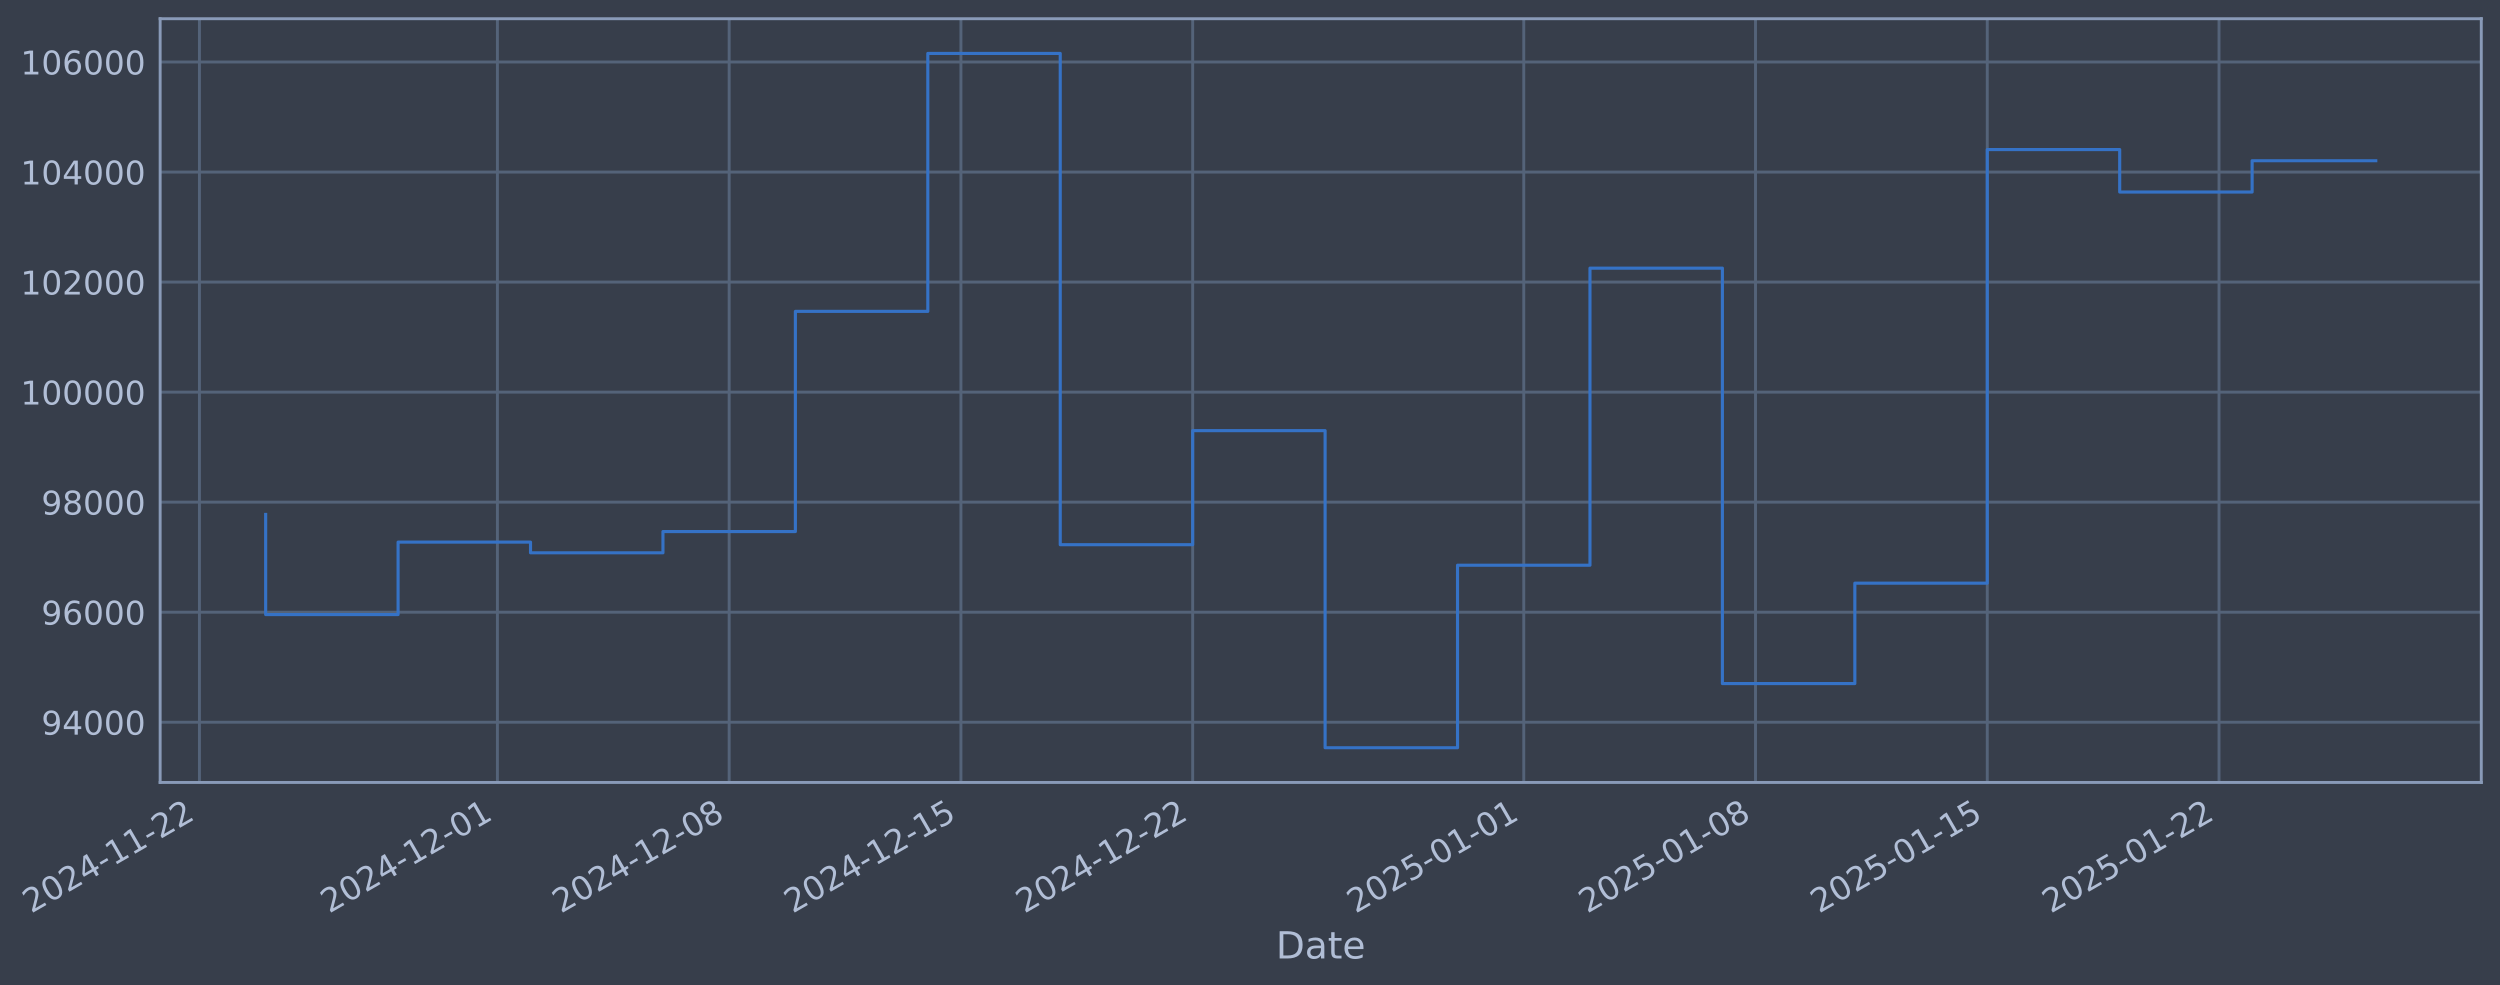
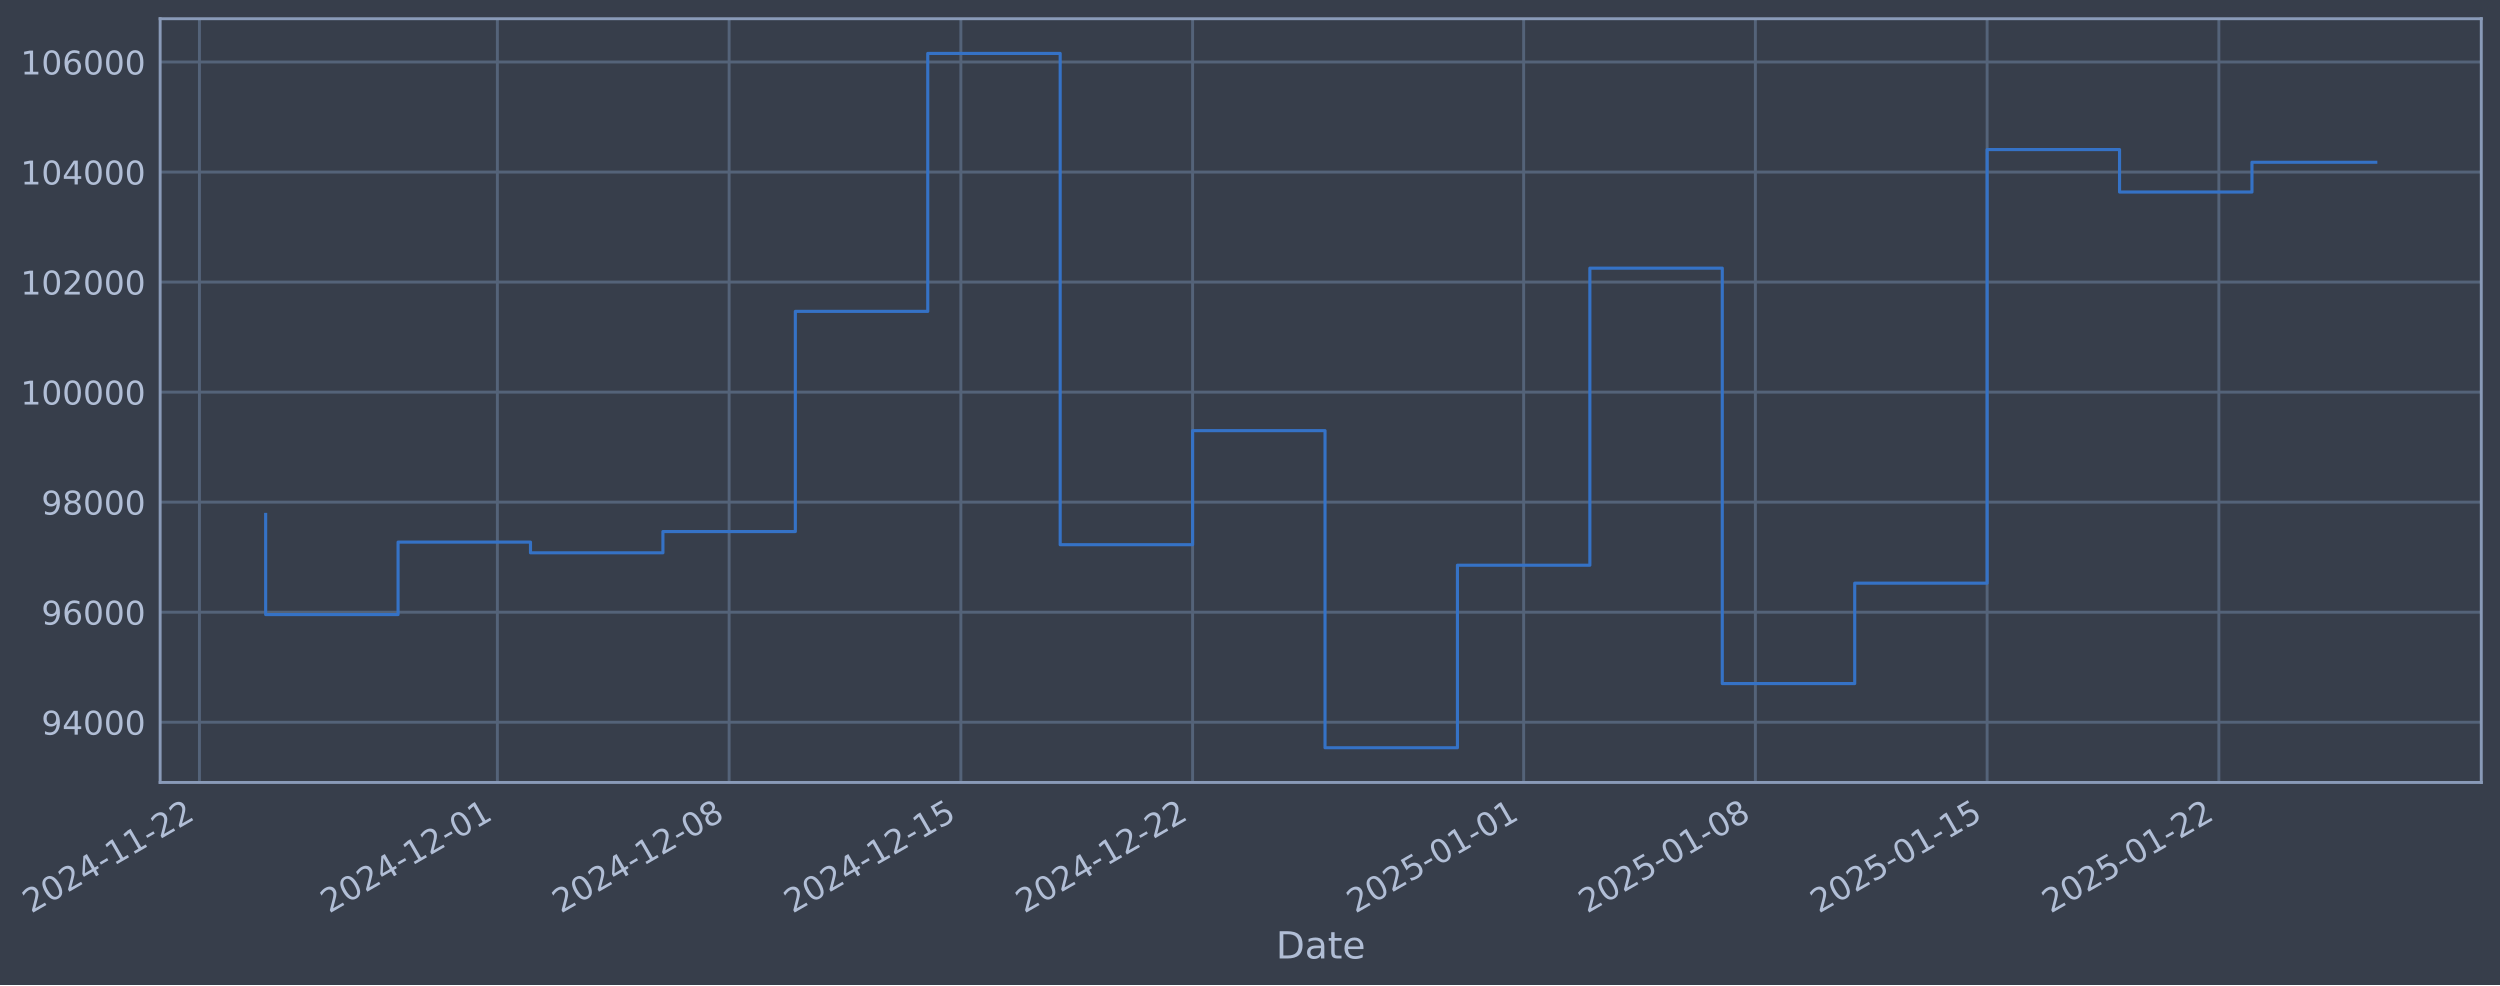
- <svg xmlns="http://www.w3.org/2000/svg" xmlns:xlink="http://www.w3.org/1999/xlink" width="961.6pt" height="378.87pt" viewBox="0 0 961.6 378.87" version="1.1">
+ <svg xmlns="http://www.w3.org/2000/svg" xmlns:xlink="http://www.w3.org/1999/xlink" width="961.598pt" height="378.87pt" viewBox="0 0 961.598 378.87" version="1.1">
  <defs>
    <style type="text/css">*{stroke-linejoin: round; stroke-linecap: butt}</style>
  </defs>
  <g id="figure_1">
    <g id="patch_1">
-       <path d="M 0 378.87  L 961.6 378.87  L 961.6 0  L 0 0  z " style="fill: #373e4b" />
+       <path d="M 0 378.87  L 961.598 378.87  L 961.598 0  L 0 0  z " style="fill: #373e4b" />
    </g>
    <g id="axes_1">
      <g id="patch_2">
-         <path d="M 61.6 300.96  L 954.4 300.96  L 954.4 7.2  L 61.6 7.2  z " style="fill: #373e4b" />
+         <path d="M 61.598 300.96  L 954.398 300.96  L 954.398 7.2  L 61.598 7.2  z " style="fill: #373e4b" />
      </g>
      <g id="matplotlib.axis_1">
        <g id="xtick_1">
          <g id="line2d_1">
-             <path d="M 76.713 300.96  L 76.713 7.2  " clip-path="url(#p24bd25c2cc)" style="fill: none; stroke: #546379; stroke-width: 1.12; stroke-linecap: square" />
+             <path d="M 76.713 300.96  L 76.713 7.2  " clip-path="url(#p204824c36f)" style="fill: none; stroke: #546379; stroke-width: 1.12; stroke-linecap: square" />
          </g>
          <g id="line2d_2" />
          <g id="text_1">
            <g style="fill: #b1bed6" transform="translate(11.98702 351.4642) rotate(-30) scale(0.126 -0.126)">
              <defs>
                <path id="DejaVuSans-32" d="M 1228 531  L 3431 531  L 3431 0  L 469 0  L 469 531  Q 828 903 1448 1529  Q 2069 2156 2228 2338  Q 2531 2678 2651 2914  Q 2772 3150 2772 3378  Q 2772 3750 2511 3984  Q 2250 4219 1831 4219  Q 1534 4219 1204 4116  Q 875 4013 500 3803  L 500 4441  Q 881 4594 1212 4672  Q 1544 4750 1819 4750  Q 2544 4750 2975 4387  Q 3406 4025 3406 3419  Q 3406 3131 3298 2873  Q 3191 2616 2906 2266  Q 2828 2175 2409 1742  Q 1991 1309 1228 531  z " transform="scale(0.015625)" />
                <path id="DejaVuSans-30" d="M 2034 4250  Q 1547 4250 1301 3770  Q 1056 3291 1056 2328  Q 1056 1369 1301 889  Q 1547 409 2034 409  Q 2525 409 2770 889  Q 3016 1369 3016 2328  Q 3016 3291 2770 3770  Q 2525 4250 2034 4250  z M 2034 4750  Q 2819 4750 3233 4129  Q 3647 3509 3647 2328  Q 3647 1150 3233 529  Q 2819 -91 2034 -91  Q 1250 -91 836 529  Q 422 1150 422 2328  Q 422 3509 836 4129  Q 1250 4750 2034 4750  z " transform="scale(0.015625)" />
                <path id="DejaVuSans-34" d="M 2419 4116  L 825 1625  L 2419 1625  L 2419 4116  z M 2253 4666  L 3047 4666  L 3047 1625  L 3713 1625  L 3713 1100  L 3047 1100  L 3047 0  L 2419 0  L 2419 1100  L 313 1100  L 313 1709  L 2253 4666  z " transform="scale(0.015625)" />
                <path id="DejaVuSans-2d" d="M 313 2009  L 1997 2009  L 1997 1497  L 313 1497  L 313 2009  z " transform="scale(0.015625)" />
                <path id="DejaVuSans-31" d="M 794 531  L 1825 531  L 1825 4091  L 703 3866  L 703 4441  L 1819 4666  L 2450 4666  L 2450 531  L 3481 531  L 3481 0  L 794 0  L 794 531  z " transform="scale(0.015625)" />
              </defs>
              <use xlink:href="#DejaVuSans-32" />
              <use xlink:href="#DejaVuSans-30" transform="translate(63.62305 0)" />
              <use xlink:href="#DejaVuSans-32" transform="translate(127.2461 0)" />
              <use xlink:href="#DejaVuSans-34" transform="translate(190.8691 0)" />
              <use xlink:href="#DejaVuSans-2d" transform="translate(254.4922 0)" />
              <use xlink:href="#DejaVuSans-31" transform="translate(290.5762 0)" />
              <use xlink:href="#DejaVuSans-31" transform="translate(354.1992 0)" />
              <use xlink:href="#DejaVuSans-2d" transform="translate(417.8223 0)" />
              <use xlink:href="#DejaVuSans-32" transform="translate(453.9062 0)" />
              <use xlink:href="#DejaVuSans-32" transform="translate(517.5293 0)" />
            </g>
          </g>
        </g>
        <g id="xtick_2">
          <g id="line2d_3">
-             <path d="M 191.324 300.96  L 191.324 7.2  " clip-path="url(#p24bd25c2cc)" style="fill: none; stroke: #546379; stroke-width: 1.12; stroke-linecap: square" />
+             <path d="M 191.315 300.96  L 191.315 7.2  " clip-path="url(#p204824c36f)" style="fill: none; stroke: #546379; stroke-width: 1.12; stroke-linecap: square" />
          </g>
          <g id="line2d_4" />
          <g id="text_2">
-             <g style="fill: #b1bed6" transform="translate(126.5984 351.4642) rotate(-30) scale(0.126 -0.126)">
+             <g style="fill: #b1bed6" transform="translate(126.5893 351.4642) rotate(-30) scale(0.126 -0.126)">
              <use xlink:href="#DejaVuSans-32" />
              <use xlink:href="#DejaVuSans-30" transform="translate(63.62305 0)" />
              <use xlink:href="#DejaVuSans-32" transform="translate(127.2461 0)" />
              <use xlink:href="#DejaVuSans-34" transform="translate(190.8691 0)" />
              <use xlink:href="#DejaVuSans-2d" transform="translate(254.4922 0)" />
              <use xlink:href="#DejaVuSans-31" transform="translate(290.5762 0)" />
              <use xlink:href="#DejaVuSans-32" transform="translate(354.1992 0)" />
              <use xlink:href="#DejaVuSans-2d" transform="translate(417.8223 0)" />
              <use xlink:href="#DejaVuSans-30" transform="translate(453.9062 0)" />
              <use xlink:href="#DejaVuSans-31" transform="translate(517.5293 0)" />
            </g>
          </g>
        </g>
        <g id="xtick_3">
          <g id="line2d_5">
-             <path d="M 280.466 300.96  L 280.466 7.2  " clip-path="url(#p24bd25c2cc)" style="fill: none; stroke: #546379; stroke-width: 1.12; stroke-linecap: square" />
+             <path d="M 280.45 300.96  L 280.45 7.2  " clip-path="url(#p204824c36f)" style="fill: none; stroke: #546379; stroke-width: 1.12; stroke-linecap: square" />
          </g>
          <g id="line2d_6" />
          <g id="text_3">
-             <g style="fill: #b1bed6" transform="translate(215.7407 351.4642) rotate(-30) scale(0.126 -0.126)">
+             <g style="fill: #b1bed6" transform="translate(215.7243 351.4642) rotate(-30) scale(0.126 -0.126)">
              <defs>
                <path id="DejaVuSans-38" d="M 2034 2216  Q 1584 2216 1326 1975  Q 1069 1734 1069 1313  Q 1069 891 1326 650  Q 1584 409 2034 409  Q 2484 409 2743 651  Q 3003 894 3003 1313  Q 3003 1734 2745 1975  Q 2488 2216 2034 2216  z M 1403 2484  Q 997 2584 770 2862  Q 544 3141 544 3541  Q 544 4100 942 4425  Q 1341 4750 2034 4750  Q 2731 4750 3128 4425  Q 3525 4100 3525 3541  Q 3525 3141 3298 2862  Q 3072 2584 2669 2484  Q 3125 2378 3379 2068  Q 3634 1759 3634 1313  Q 3634 634 3220 271  Q 2806 -91 2034 -91  Q 1263 -91 848 271  Q 434 634 434 1313  Q 434 1759 690 2068  Q 947 2378 1403 2484  z M 1172 3481  Q 1172 3119 1398 2916  Q 1625 2713 2034 2713  Q 2441 2713 2670 2916  Q 2900 3119 2900 3481  Q 2900 3844 2670 4047  Q 2441 4250 2034 4250  Q 1625 4250 1398 4047  Q 1172 3844 1172 3481  z " transform="scale(0.015625)" />
              </defs>
              <use xlink:href="#DejaVuSans-32" />
              <use xlink:href="#DejaVuSans-30" transform="translate(63.62305 0)" />
              <use xlink:href="#DejaVuSans-32" transform="translate(127.2461 0)" />
              <use xlink:href="#DejaVuSans-34" transform="translate(190.8691 0)" />
              <use xlink:href="#DejaVuSans-2d" transform="translate(254.4922 0)" />
              <use xlink:href="#DejaVuSans-31" transform="translate(290.5762 0)" />
              <use xlink:href="#DejaVuSans-32" transform="translate(354.1992 0)" />
              <use xlink:href="#DejaVuSans-2d" transform="translate(417.8223 0)" />
              <use xlink:href="#DejaVuSans-30" transform="translate(453.9062 0)" />
              <use xlink:href="#DejaVuSans-38" transform="translate(517.5293 0)" />
            </g>
          </g>
        </g>
        <g id="xtick_4">
          <g id="line2d_7">
-             <path d="M 369.608 300.96  L 369.608 7.2  " clip-path="url(#p24bd25c2cc)" style="fill: none; stroke: #546379; stroke-width: 1.12; stroke-linecap: square" />
+             <path d="M 369.585 300.96  L 369.585 7.2  " clip-path="url(#p204824c36f)" style="fill: none; stroke: #546379; stroke-width: 1.12; stroke-linecap: square" />
          </g>
          <g id="line2d_8" />
          <g id="text_4">
-             <g style="fill: #b1bed6" transform="translate(304.8829 351.4642) rotate(-30) scale(0.126 -0.126)">
+             <g style="fill: #b1bed6" transform="translate(304.8594 351.4642) rotate(-30) scale(0.126 -0.126)">
              <defs>
                <path id="DejaVuSans-35" d="M 691 4666  L 3169 4666  L 3169 4134  L 1269 4134  L 1269 2991  Q 1406 3038 1543 3061  Q 1681 3084 1819 3084  Q 2600 3084 3056 2656  Q 3513 2228 3513 1497  Q 3513 744 3044 326  Q 2575 -91 1722 -91  Q 1428 -91 1123 -41  Q 819 9 494 109  L 494 744  Q 775 591 1075 516  Q 1375 441 1709 441  Q 2250 441 2565 725  Q 2881 1009 2881 1497  Q 2881 1984 2565 2268  Q 2250 2553 1709 2553  Q 1456 2553 1204 2497  Q 953 2441 691 2322  L 691 4666  z " transform="scale(0.015625)" />
              </defs>
              <use xlink:href="#DejaVuSans-32" />
              <use xlink:href="#DejaVuSans-30" transform="translate(63.62305 0)" />
              <use xlink:href="#DejaVuSans-32" transform="translate(127.2461 0)" />
              <use xlink:href="#DejaVuSans-34" transform="translate(190.8691 0)" />
              <use xlink:href="#DejaVuSans-2d" transform="translate(254.4922 0)" />
              <use xlink:href="#DejaVuSans-31" transform="translate(290.5762 0)" />
              <use xlink:href="#DejaVuSans-32" transform="translate(354.1992 0)" />
              <use xlink:href="#DejaVuSans-2d" transform="translate(417.8223 0)" />
              <use xlink:href="#DejaVuSans-31" transform="translate(453.9062 0)" />
              <use xlink:href="#DejaVuSans-35" transform="translate(517.5293 0)" />
            </g>
          </g>
        </g>
        <g id="xtick_5">
          <g id="line2d_9">
-             <path d="M 458.751 300.96  L 458.751 7.2  " clip-path="url(#p24bd25c2cc)" style="fill: none; stroke: #546379; stroke-width: 1.12; stroke-linecap: square" />
+             <path d="M 458.72 300.96  L 458.72 7.2  " clip-path="url(#p204824c36f)" style="fill: none; stroke: #546379; stroke-width: 1.12; stroke-linecap: square" />
          </g>
          <g id="line2d_10" />
          <g id="text_5">
-             <g style="fill: #b1bed6" transform="translate(394.0251 351.4642) rotate(-30) scale(0.126 -0.126)">
+             <g style="fill: #b1bed6" transform="translate(393.9945 351.4642) rotate(-30) scale(0.126 -0.126)">
              <use xlink:href="#DejaVuSans-32" />
              <use xlink:href="#DejaVuSans-30" transform="translate(63.62305 0)" />
              <use xlink:href="#DejaVuSans-32" transform="translate(127.2461 0)" />
              <use xlink:href="#DejaVuSans-34" transform="translate(190.8691 0)" />
              <use xlink:href="#DejaVuSans-2d" transform="translate(254.4922 0)" />
              <use xlink:href="#DejaVuSans-31" transform="translate(290.5762 0)" />
              <use xlink:href="#DejaVuSans-32" transform="translate(354.1992 0)" />
              <use xlink:href="#DejaVuSans-2d" transform="translate(417.8223 0)" />
              <use xlink:href="#DejaVuSans-32" transform="translate(453.9062 0)" />
              <use xlink:href="#DejaVuSans-32" transform="translate(517.5293 0)" />
            </g>
          </g>
        </g>
        <g id="xtick_6">
          <g id="line2d_11">
-             <path d="M 586.097 300.96  L 586.097 7.2  " clip-path="url(#p24bd25c2cc)" style="fill: none; stroke: #546379; stroke-width: 1.12; stroke-linecap: square" />
+             <path d="M 586.056 300.96  L 586.056 7.2  " clip-path="url(#p204824c36f)" style="fill: none; stroke: #546379; stroke-width: 1.12; stroke-linecap: square" />
          </g>
          <g id="line2d_12" />
          <g id="text_6">
-             <g style="fill: #b1bed6" transform="translate(521.3711 351.4642) rotate(-30) scale(0.126 -0.126)">
+             <g style="fill: #b1bed6" transform="translate(521.3303 351.4642) rotate(-30) scale(0.126 -0.126)">
              <use xlink:href="#DejaVuSans-32" />
              <use xlink:href="#DejaVuSans-30" transform="translate(63.62305 0)" />
              <use xlink:href="#DejaVuSans-32" transform="translate(127.2461 0)" />
              <use xlink:href="#DejaVuSans-35" transform="translate(190.8691 0)" />
              <use xlink:href="#DejaVuSans-2d" transform="translate(254.4922 0)" />
              <use xlink:href="#DejaVuSans-30" transform="translate(290.5762 0)" />
              <use xlink:href="#DejaVuSans-31" transform="translate(354.1992 0)" />
              <use xlink:href="#DejaVuSans-2d" transform="translate(417.8223 0)" />
              <use xlink:href="#DejaVuSans-30" transform="translate(453.9062 0)" />
              <use xlink:href="#DejaVuSans-31" transform="translate(517.5293 0)" />
            </g>
          </g>
        </g>
        <g id="xtick_7">
          <g id="line2d_13">
-             <path d="M 675.239 300.96  L 675.239 7.2  " clip-path="url(#p24bd25c2cc)" style="fill: none; stroke: #546379; stroke-width: 1.12; stroke-linecap: square" />
+             <path d="M 675.191 300.96  L 675.191 7.2  " clip-path="url(#p204824c36f)" style="fill: none; stroke: #546379; stroke-width: 1.12; stroke-linecap: square" />
          </g>
          <g id="line2d_14" />
          <g id="text_7">
-             <g style="fill: #b1bed6" transform="translate(610.5133 351.4642) rotate(-30) scale(0.126 -0.126)">
+             <g style="fill: #b1bed6" transform="translate(610.4654 351.4642) rotate(-30) scale(0.126 -0.126)">
              <use xlink:href="#DejaVuSans-32" />
              <use xlink:href="#DejaVuSans-30" transform="translate(63.62305 0)" />
              <use xlink:href="#DejaVuSans-32" transform="translate(127.2461 0)" />
              <use xlink:href="#DejaVuSans-35" transform="translate(190.8691 0)" />
              <use xlink:href="#DejaVuSans-2d" transform="translate(254.4922 0)" />
              <use xlink:href="#DejaVuSans-30" transform="translate(290.5762 0)" />
              <use xlink:href="#DejaVuSans-31" transform="translate(354.1992 0)" />
              <use xlink:href="#DejaVuSans-2d" transform="translate(417.8223 0)" />
              <use xlink:href="#DejaVuSans-30" transform="translate(453.9062 0)" />
              <use xlink:href="#DejaVuSans-38" transform="translate(517.5293 0)" />
            </g>
          </g>
        </g>
        <g id="xtick_8">
          <g id="line2d_15">
-             <path d="M 764.381 300.96  L 764.381 7.2  " clip-path="url(#p24bd25c2cc)" style="fill: none; stroke: #546379; stroke-width: 1.12; stroke-linecap: square" />
+             <path d="M 764.326 300.96  L 764.326 7.2  " clip-path="url(#p204824c36f)" style="fill: none; stroke: #546379; stroke-width: 1.12; stroke-linecap: square" />
          </g>
          <g id="line2d_16" />
          <g id="text_8">
-             <g style="fill: #b1bed6" transform="translate(699.6556 351.4642) rotate(-30) scale(0.126 -0.126)">
+             <g style="fill: #b1bed6" transform="translate(699.6005 351.4642) rotate(-30) scale(0.126 -0.126)">
              <use xlink:href="#DejaVuSans-32" />
              <use xlink:href="#DejaVuSans-30" transform="translate(63.62305 0)" />
              <use xlink:href="#DejaVuSans-32" transform="translate(127.2461 0)" />
              <use xlink:href="#DejaVuSans-35" transform="translate(190.8691 0)" />
              <use xlink:href="#DejaVuSans-2d" transform="translate(254.4922 0)" />
              <use xlink:href="#DejaVuSans-30" transform="translate(290.5762 0)" />
              <use xlink:href="#DejaVuSans-31" transform="translate(354.1992 0)" />
              <use xlink:href="#DejaVuSans-2d" transform="translate(417.8223 0)" />
              <use xlink:href="#DejaVuSans-31" transform="translate(453.9062 0)" />
              <use xlink:href="#DejaVuSans-35" transform="translate(517.5293 0)" />
            </g>
          </g>
        </g>
        <g id="xtick_9">
          <g id="line2d_17">
-             <path d="M 853.523 300.96  L 853.523 7.2  " clip-path="url(#p24bd25c2cc)" style="fill: none; stroke: #546379; stroke-width: 1.12; stroke-linecap: square" />
+             <path d="M 853.461 300.96  L 853.461 7.2  " clip-path="url(#p204824c36f)" style="fill: none; stroke: #546379; stroke-width: 1.12; stroke-linecap: square" />
          </g>
          <g id="line2d_18" />
          <g id="text_9">
-             <g style="fill: #b1bed6" transform="translate(788.7978 351.4642) rotate(-30) scale(0.126 -0.126)">
+             <g style="fill: #b1bed6" transform="translate(788.7356 351.4642) rotate(-30) scale(0.126 -0.126)">
              <use xlink:href="#DejaVuSans-32" />
              <use xlink:href="#DejaVuSans-30" transform="translate(63.62305 0)" />
              <use xlink:href="#DejaVuSans-32" transform="translate(127.2461 0)" />
              <use xlink:href="#DejaVuSans-35" transform="translate(190.8691 0)" />
              <use xlink:href="#DejaVuSans-2d" transform="translate(254.4922 0)" />
              <use xlink:href="#DejaVuSans-30" transform="translate(290.5762 0)" />
              <use xlink:href="#DejaVuSans-31" transform="translate(354.1992 0)" />
              <use xlink:href="#DejaVuSans-2d" transform="translate(417.8223 0)" />
              <use xlink:href="#DejaVuSans-32" transform="translate(453.9062 0)" />
              <use xlink:href="#DejaVuSans-32" transform="translate(517.5293 0)" />
            </g>
          </g>
        </g>
        <g id="text_10">
-           <g style="fill: #b1bed6" transform="translate(490.7908 368.6753) scale(0.144 -0.144)">
+           <g style="fill: #b1bed6" transform="translate(490.7887 368.6753) scale(0.144 -0.144)">
            <defs>
              <path id="DejaVuSans-44" d="M 1259 4147  L 1259 519  L 2022 519  Q 2988 519 3436 956  Q 3884 1394 3884 2338  Q 3884 3275 3436 3711  Q 2988 4147 2022 4147  L 1259 4147  z M 628 4666  L 1925 4666  Q 3281 4666 3915 4102  Q 4550 3538 4550 2338  Q 4550 1131 3912 565  Q 3275 0 1925 0  L 628 0  L 628 4666  z " transform="scale(0.015625)" />
              <path id="DejaVuSans-61" d="M 2194 1759  Q 1497 1759 1228 1600  Q 959 1441 959 1056  Q 959 750 1161 570  Q 1363 391 1709 391  Q 2188 391 2477 730  Q 2766 1069 2766 1631  L 2766 1759  L 2194 1759  z M 3341 1997  L 3341 0  L 2766 0  L 2766 531  Q 2569 213 2275 61  Q 1981 -91 1556 -91  Q 1019 -91 701 211  Q 384 513 384 1019  Q 384 1609 779 1909  Q 1175 2209 1959 2209  L 2766 2209  L 2766 2266  Q 2766 2663 2505 2880  Q 2244 3097 1772 3097  Q 1472 3097 1187 3025  Q 903 2953 641 2809  L 641 3341  Q 956 3463 1253 3523  Q 1550 3584 1831 3584  Q 2591 3584 2966 3190  Q 3341 2797 3341 1997  z " transform="scale(0.015625)" />
              <path id="DejaVuSans-74" d="M 1172 4494  L 1172 3500  L 2356 3500  L 2356 3053  L 1172 3053  L 1172 1153  Q 1172 725 1289 603  Q 1406 481 1766 481  L 2356 481  L 2356 0  L 1766 0  Q 1100 0 847 248  Q 594 497 594 1153  L 594 3053  L 172 3053  L 172 3500  L 594 3500  L 594 4494  L 1172 4494  z " transform="scale(0.015625)" />
              <path id="DejaVuSans-65" d="M 3597 1894  L 3597 1613  L 953 1613  Q 991 1019 1311 708  Q 1631 397 2203 397  Q 2534 397 2845 478  Q 3156 559 3463 722  L 3463 178  Q 3153 47 2828 -22  Q 2503 -91 2169 -91  Q 1331 -91 842 396  Q 353 884 353 1716  Q 353 2575 817 3079  Q 1281 3584 2069 3584  Q 2775 3584 3186 3129  Q 3597 2675 3597 1894  z M 3022 2063  Q 3016 2534 2758 2815  Q 2500 3097 2075 3097  Q 1594 3097 1305 2825  Q 1016 2553 972 2059  L 3022 2063  z " transform="scale(0.015625)" />
            </defs>
            <use xlink:href="#DejaVuSans-44" />
            <use xlink:href="#DejaVuSans-61" transform="translate(77.00195 0)" />
            <use xlink:href="#DejaVuSans-74" transform="translate(138.2812 0)" />
            <use xlink:href="#DejaVuSans-65" transform="translate(177.4902 0)" />
          </g>
        </g>
      </g>
      <g id="matplotlib.axis_2">
        <g id="ytick_1">
          <g id="line2d_19">
-             <path d="M 61.6 277.797  L 954.4 277.797  " clip-path="url(#p24bd25c2cc)" style="fill: none; stroke: #546379; stroke-width: 1.12; stroke-linecap: square" />
+             <path d="M 61.598 277.797  L 954.398 277.797  " clip-path="url(#p204824c36f)" style="fill: none; stroke: #546379; stroke-width: 1.12; stroke-linecap: square" />
          </g>
          <g id="line2d_20" />
          <g id="text_11">
-             <g style="fill: #b1bed6" transform="translate(15.91616 282.5841) scale(0.126 -0.126)">
+             <g style="fill: #b1bed6" transform="translate(15.91412 282.5841) scale(0.126 -0.126)">
              <defs>
                <path id="DejaVuSans-39" d="M 703 97  L 703 672  Q 941 559 1184 500  Q 1428 441 1663 441  Q 2288 441 2617 861  Q 2947 1281 2994 2138  Q 2813 1869 2534 1725  Q 2256 1581 1919 1581  Q 1219 1581 811 2004  Q 403 2428 403 3163  Q 403 3881 828 4315  Q 1253 4750 1959 4750  Q 2769 4750 3195 4129  Q 3622 3509 3622 2328  Q 3622 1225 3098 567  Q 2575 -91 1691 -91  Q 1453 -91 1209 -44  Q 966 3 703 97  z M 1959 2075  Q 2384 2075 2632 2365  Q 2881 2656 2881 3163  Q 2881 3666 2632 3958  Q 2384 4250 1959 4250  Q 1534 4250 1286 3958  Q 1038 3666 1038 3163  Q 1038 2656 1286 2365  Q 1534 2075 1959 2075  z " transform="scale(0.015625)" />
              </defs>
              <use xlink:href="#DejaVuSans-39" />
              <use xlink:href="#DejaVuSans-34" transform="translate(63.62305 0)" />
              <use xlink:href="#DejaVuSans-30" transform="translate(127.2461 0)" />
              <use xlink:href="#DejaVuSans-30" transform="translate(190.8691 0)" />
              <use xlink:href="#DejaVuSans-30" transform="translate(254.4922 0)" />
            </g>
          </g>
        </g>
        <g id="ytick_2">
          <g id="line2d_21">
-             <path d="M 61.6 235.473  L 954.4 235.473  " clip-path="url(#p24bd25c2cc)" style="fill: none; stroke: #546379; stroke-width: 1.12; stroke-linecap: square" />
+             <path d="M 61.598 235.473  L 954.398 235.473  " clip-path="url(#p204824c36f)" style="fill: none; stroke: #546379; stroke-width: 1.12; stroke-linecap: square" />
          </g>
          <g id="line2d_22" />
          <g id="text_12">
-             <g style="fill: #b1bed6" transform="translate(15.91616 240.2602) scale(0.126 -0.126)">
+             <g style="fill: #b1bed6" transform="translate(15.91412 240.2602) scale(0.126 -0.126)">
              <defs>
                <path id="DejaVuSans-36" d="M 2113 2584  Q 1688 2584 1439 2293  Q 1191 2003 1191 1497  Q 1191 994 1439 701  Q 1688 409 2113 409  Q 2538 409 2786 701  Q 3034 994 3034 1497  Q 3034 2003 2786 2293  Q 2538 2584 2113 2584  z M 3366 4563  L 3366 3988  Q 3128 4100 2886 4159  Q 2644 4219 2406 4219  Q 1781 4219 1451 3797  Q 1122 3375 1075 2522  Q 1259 2794 1537 2939  Q 1816 3084 2150 3084  Q 2853 3084 3261 2657  Q 3669 2231 3669 1497  Q 3669 778 3244 343  Q 2819 -91 2113 -91  Q 1303 -91 875 529  Q 447 1150 447 2328  Q 447 3434 972 4092  Q 1497 4750 2381 4750  Q 2619 4750 2861 4703  Q 3103 4656 3366 4563  z " transform="scale(0.015625)" />
              </defs>
              <use xlink:href="#DejaVuSans-39" />
              <use xlink:href="#DejaVuSans-36" transform="translate(63.62305 0)" />
              <use xlink:href="#DejaVuSans-30" transform="translate(127.2461 0)" />
              <use xlink:href="#DejaVuSans-30" transform="translate(190.8691 0)" />
              <use xlink:href="#DejaVuSans-30" transform="translate(254.4922 0)" />
            </g>
          </g>
        </g>
        <g id="ytick_3">
          <g id="line2d_23">
-             <path d="M 61.6 193.149  L 954.4 193.149  " clip-path="url(#p24bd25c2cc)" style="fill: none; stroke: #546379; stroke-width: 1.12; stroke-linecap: square" />
+             <path d="M 61.598 193.149  L 954.398 193.149  " clip-path="url(#p204824c36f)" style="fill: none; stroke: #546379; stroke-width: 1.12; stroke-linecap: square" />
          </g>
          <g id="line2d_24" />
          <g id="text_13">
-             <g style="fill: #b1bed6" transform="translate(15.91616 197.9364) scale(0.126 -0.126)">
+             <g style="fill: #b1bed6" transform="translate(15.91412 197.9364) scale(0.126 -0.126)">
              <use xlink:href="#DejaVuSans-39" />
              <use xlink:href="#DejaVuSans-38" transform="translate(63.62305 0)" />
              <use xlink:href="#DejaVuSans-30" transform="translate(127.2461 0)" />
              <use xlink:href="#DejaVuSans-30" transform="translate(190.8691 0)" />
              <use xlink:href="#DejaVuSans-30" transform="translate(254.4922 0)" />
            </g>
          </g>
        </g>
        <g id="ytick_4">
          <g id="line2d_25">
-             <path d="M 61.6 150.826  L 954.4 150.826  " clip-path="url(#p24bd25c2cc)" style="fill: none; stroke: #546379; stroke-width: 1.12; stroke-linecap: square" />
+             <path d="M 61.598 150.826  L 954.398 150.826  " clip-path="url(#p204824c36f)" style="fill: none; stroke: #546379; stroke-width: 1.12; stroke-linecap: square" />
          </g>
          <g id="line2d_26" />
          <g id="text_14">
-             <g style="fill: #b1bed6" transform="translate(7.899411 155.6126) scale(0.126 -0.126)">
+             <g style="fill: #b1bed6" transform="translate(7.897372 155.6126) scale(0.126 -0.126)">
              <use xlink:href="#DejaVuSans-31" />
              <use xlink:href="#DejaVuSans-30" transform="translate(63.62305 0)" />
              <use xlink:href="#DejaVuSans-30" transform="translate(127.2461 0)" />
              <use xlink:href="#DejaVuSans-30" transform="translate(190.8691 0)" />
              <use xlink:href="#DejaVuSans-30" transform="translate(254.4922 0)" />
              <use xlink:href="#DejaVuSans-30" transform="translate(318.1152 0)" />
            </g>
          </g>
        </g>
        <g id="ytick_5">
          <g id="line2d_27">
-             <path d="M 61.6 108.502  L 954.4 108.502  " clip-path="url(#p24bd25c2cc)" style="fill: none; stroke: #546379; stroke-width: 1.12; stroke-linecap: square" />
+             <path d="M 61.598 108.502  L 954.398 108.502  " clip-path="url(#p204824c36f)" style="fill: none; stroke: #546379; stroke-width: 1.12; stroke-linecap: square" />
          </g>
          <g id="line2d_28" />
          <g id="text_15">
-             <g style="fill: #b1bed6" transform="translate(7.899411 113.2888) scale(0.126 -0.126)">
+             <g style="fill: #b1bed6" transform="translate(7.897372 113.2888) scale(0.126 -0.126)">
              <use xlink:href="#DejaVuSans-31" />
              <use xlink:href="#DejaVuSans-30" transform="translate(63.62305 0)" />
              <use xlink:href="#DejaVuSans-32" transform="translate(127.2461 0)" />
              <use xlink:href="#DejaVuSans-30" transform="translate(190.8691 0)" />
              <use xlink:href="#DejaVuSans-30" transform="translate(254.4922 0)" />
              <use xlink:href="#DejaVuSans-30" transform="translate(318.1152 0)" />
            </g>
          </g>
        </g>
        <g id="ytick_6">
          <g id="line2d_29">
-             <path d="M 61.6 66.178  L 954.4 66.178  " clip-path="url(#p24bd25c2cc)" style="fill: none; stroke: #546379; stroke-width: 1.12; stroke-linecap: square" />
+             <path d="M 61.598 66.178  L 954.398 66.178  " clip-path="url(#p204824c36f)" style="fill: none; stroke: #546379; stroke-width: 1.12; stroke-linecap: square" />
          </g>
          <g id="line2d_30" />
          <g id="text_16">
-             <g style="fill: #b1bed6" transform="translate(7.899411 70.96502) scale(0.126 -0.126)">
+             <g style="fill: #b1bed6" transform="translate(7.897372 70.96502) scale(0.126 -0.126)">
              <use xlink:href="#DejaVuSans-31" />
              <use xlink:href="#DejaVuSans-30" transform="translate(63.62305 0)" />
              <use xlink:href="#DejaVuSans-34" transform="translate(127.2461 0)" />
              <use xlink:href="#DejaVuSans-30" transform="translate(190.8691 0)" />
              <use xlink:href="#DejaVuSans-30" transform="translate(254.4922 0)" />
              <use xlink:href="#DejaVuSans-30" transform="translate(318.1152 0)" />
            </g>
          </g>
        </g>
        <g id="ytick_7">
          <g id="line2d_31">
-             <path d="M 61.6 23.854  L 954.4 23.854  " clip-path="url(#p24bd25c2cc)" style="fill: none; stroke: #546379; stroke-width: 1.12; stroke-linecap: square" />
+             <path d="M 61.598 23.854  L 954.398 23.854  " clip-path="url(#p204824c36f)" style="fill: none; stroke: #546379; stroke-width: 1.12; stroke-linecap: square" />
          </g>
          <g id="line2d_32" />
          <g id="text_17">
-             <g style="fill: #b1bed6" transform="translate(7.899411 28.64121) scale(0.126 -0.126)">
+             <g style="fill: #b1bed6" transform="translate(7.897372 28.64121) scale(0.126 -0.126)">
              <use xlink:href="#DejaVuSans-31" />
              <use xlink:href="#DejaVuSans-30" transform="translate(63.62305 0)" />
              <use xlink:href="#DejaVuSans-36" transform="translate(127.2461 0)" />
              <use xlink:href="#DejaVuSans-30" transform="translate(190.8691 0)" />
              <use xlink:href="#DejaVuSans-30" transform="translate(254.4922 0)" />
              <use xlink:href="#DejaVuSans-30" transform="translate(318.1152 0)" />
            </g>
          </g>
        </g>
      </g>
      <g id="line2d_33">
-         <path d="M 102.182 197.87  L 102.182 236.383  L 153.12 236.383  L 153.12 208.521  L 204.059 208.521  L 204.059 212.628  L 254.997 212.628  L 254.997 204.459  L 305.935 204.459  L 305.935 119.77  L 356.874 119.77  L 356.874 20.553  L 407.812 20.553  L 407.812 209.517  L 458.751 209.517  L 458.751 165.636  L 509.689 165.636  L 509.689 287.607  L 560.627 287.607  L 560.627 217.409  L 611.566 217.409  L 611.566 103.141  L 662.504 103.141  L 662.504 262.927  L 713.443 262.927  L 713.443 224.318  L 764.381 224.318  L 764.381 57.525  L 815.319 57.525  L 815.319 73.859  L 866.258 73.859  L 866.258 61.826  L 913.818 61.826  " clip-path="url(#p24bd25c2cc)" style="fill: none; stroke: #3572c6; stroke-width: 1.2; stroke-linecap: square" />
+         <path d="M 102.18 197.87  L 102.18 236.383  L 153.114 236.383  L 153.114 208.521  L 204.048 208.521  L 204.048 212.628  L 254.983 212.628  L 254.983 204.459  L 305.917 204.459  L 305.917 119.77  L 356.851 119.77  L 356.851 20.553  L 407.786 20.553  L 407.786 209.517  L 458.72 209.517  L 458.72 165.636  L 509.654 165.636  L 509.654 287.607  L 560.589 287.607  L 560.589 217.409  L 611.523 217.409  L 611.523 103.141  L 662.457 103.141  L 662.457 262.927  L 713.392 262.927  L 713.392 224.318  L 764.326 224.318  L 764.326 57.525  L 815.26 57.525  L 815.26 73.859  L 866.195 73.859  L 866.195 62.415  L 913.816 62.415  " clip-path="url(#p204824c36f)" style="fill: none; stroke: #3572c6; stroke-width: 1.2; stroke-linecap: square" />
      </g>
      <g id="patch_3">
-         <path d="M 61.6 300.96  L 61.6 7.2  " style="fill: none; stroke: #899ab8; stroke-width: 1.12; stroke-linejoin: miter; stroke-linecap: square" />
+         <path d="M 61.598 300.96  L 61.598 7.2  " style="fill: none; stroke: #899ab8; stroke-width: 1.12; stroke-linejoin: miter; stroke-linecap: square" />
      </g>
      <g id="patch_4">
-         <path d="M 954.4 300.96  L 954.4 7.2  " style="fill: none; stroke: #899ab8; stroke-width: 1.12; stroke-linejoin: miter; stroke-linecap: square" />
+         <path d="M 954.398 300.96  L 954.398 7.2  " style="fill: none; stroke: #899ab8; stroke-width: 1.12; stroke-linejoin: miter; stroke-linecap: square" />
      </g>
      <g id="patch_5">
-         <path d="M 61.6 300.96  L 954.4 300.96  " style="fill: none; stroke: #899ab8; stroke-width: 1.12; stroke-linejoin: miter; stroke-linecap: square" />
+         <path d="M 61.598 300.96  L 954.398 300.96  " style="fill: none; stroke: #899ab8; stroke-width: 1.12; stroke-linejoin: miter; stroke-linecap: square" />
      </g>
      <g id="patch_6">
-         <path d="M 61.6 7.2  L 954.4 7.2  " style="fill: none; stroke: #899ab8; stroke-width: 1.12; stroke-linejoin: miter; stroke-linecap: square" />
+         <path d="M 61.598 7.2  L 954.398 7.2  " style="fill: none; stroke: #899ab8; stroke-width: 1.12; stroke-linejoin: miter; stroke-linecap: square" />
      </g>
    </g>
  </g>
  <defs>
-     <clipPath id="p24bd25c2cc">
-       <rect x="61.6" y="7.2" width="892.8" height="293.76" />
+     <clipPath id="p204824c36f">
+       <rect x="61.598" y="7.2" width="892.8" height="293.76" />
    </clipPath>
  </defs>
</svg>
